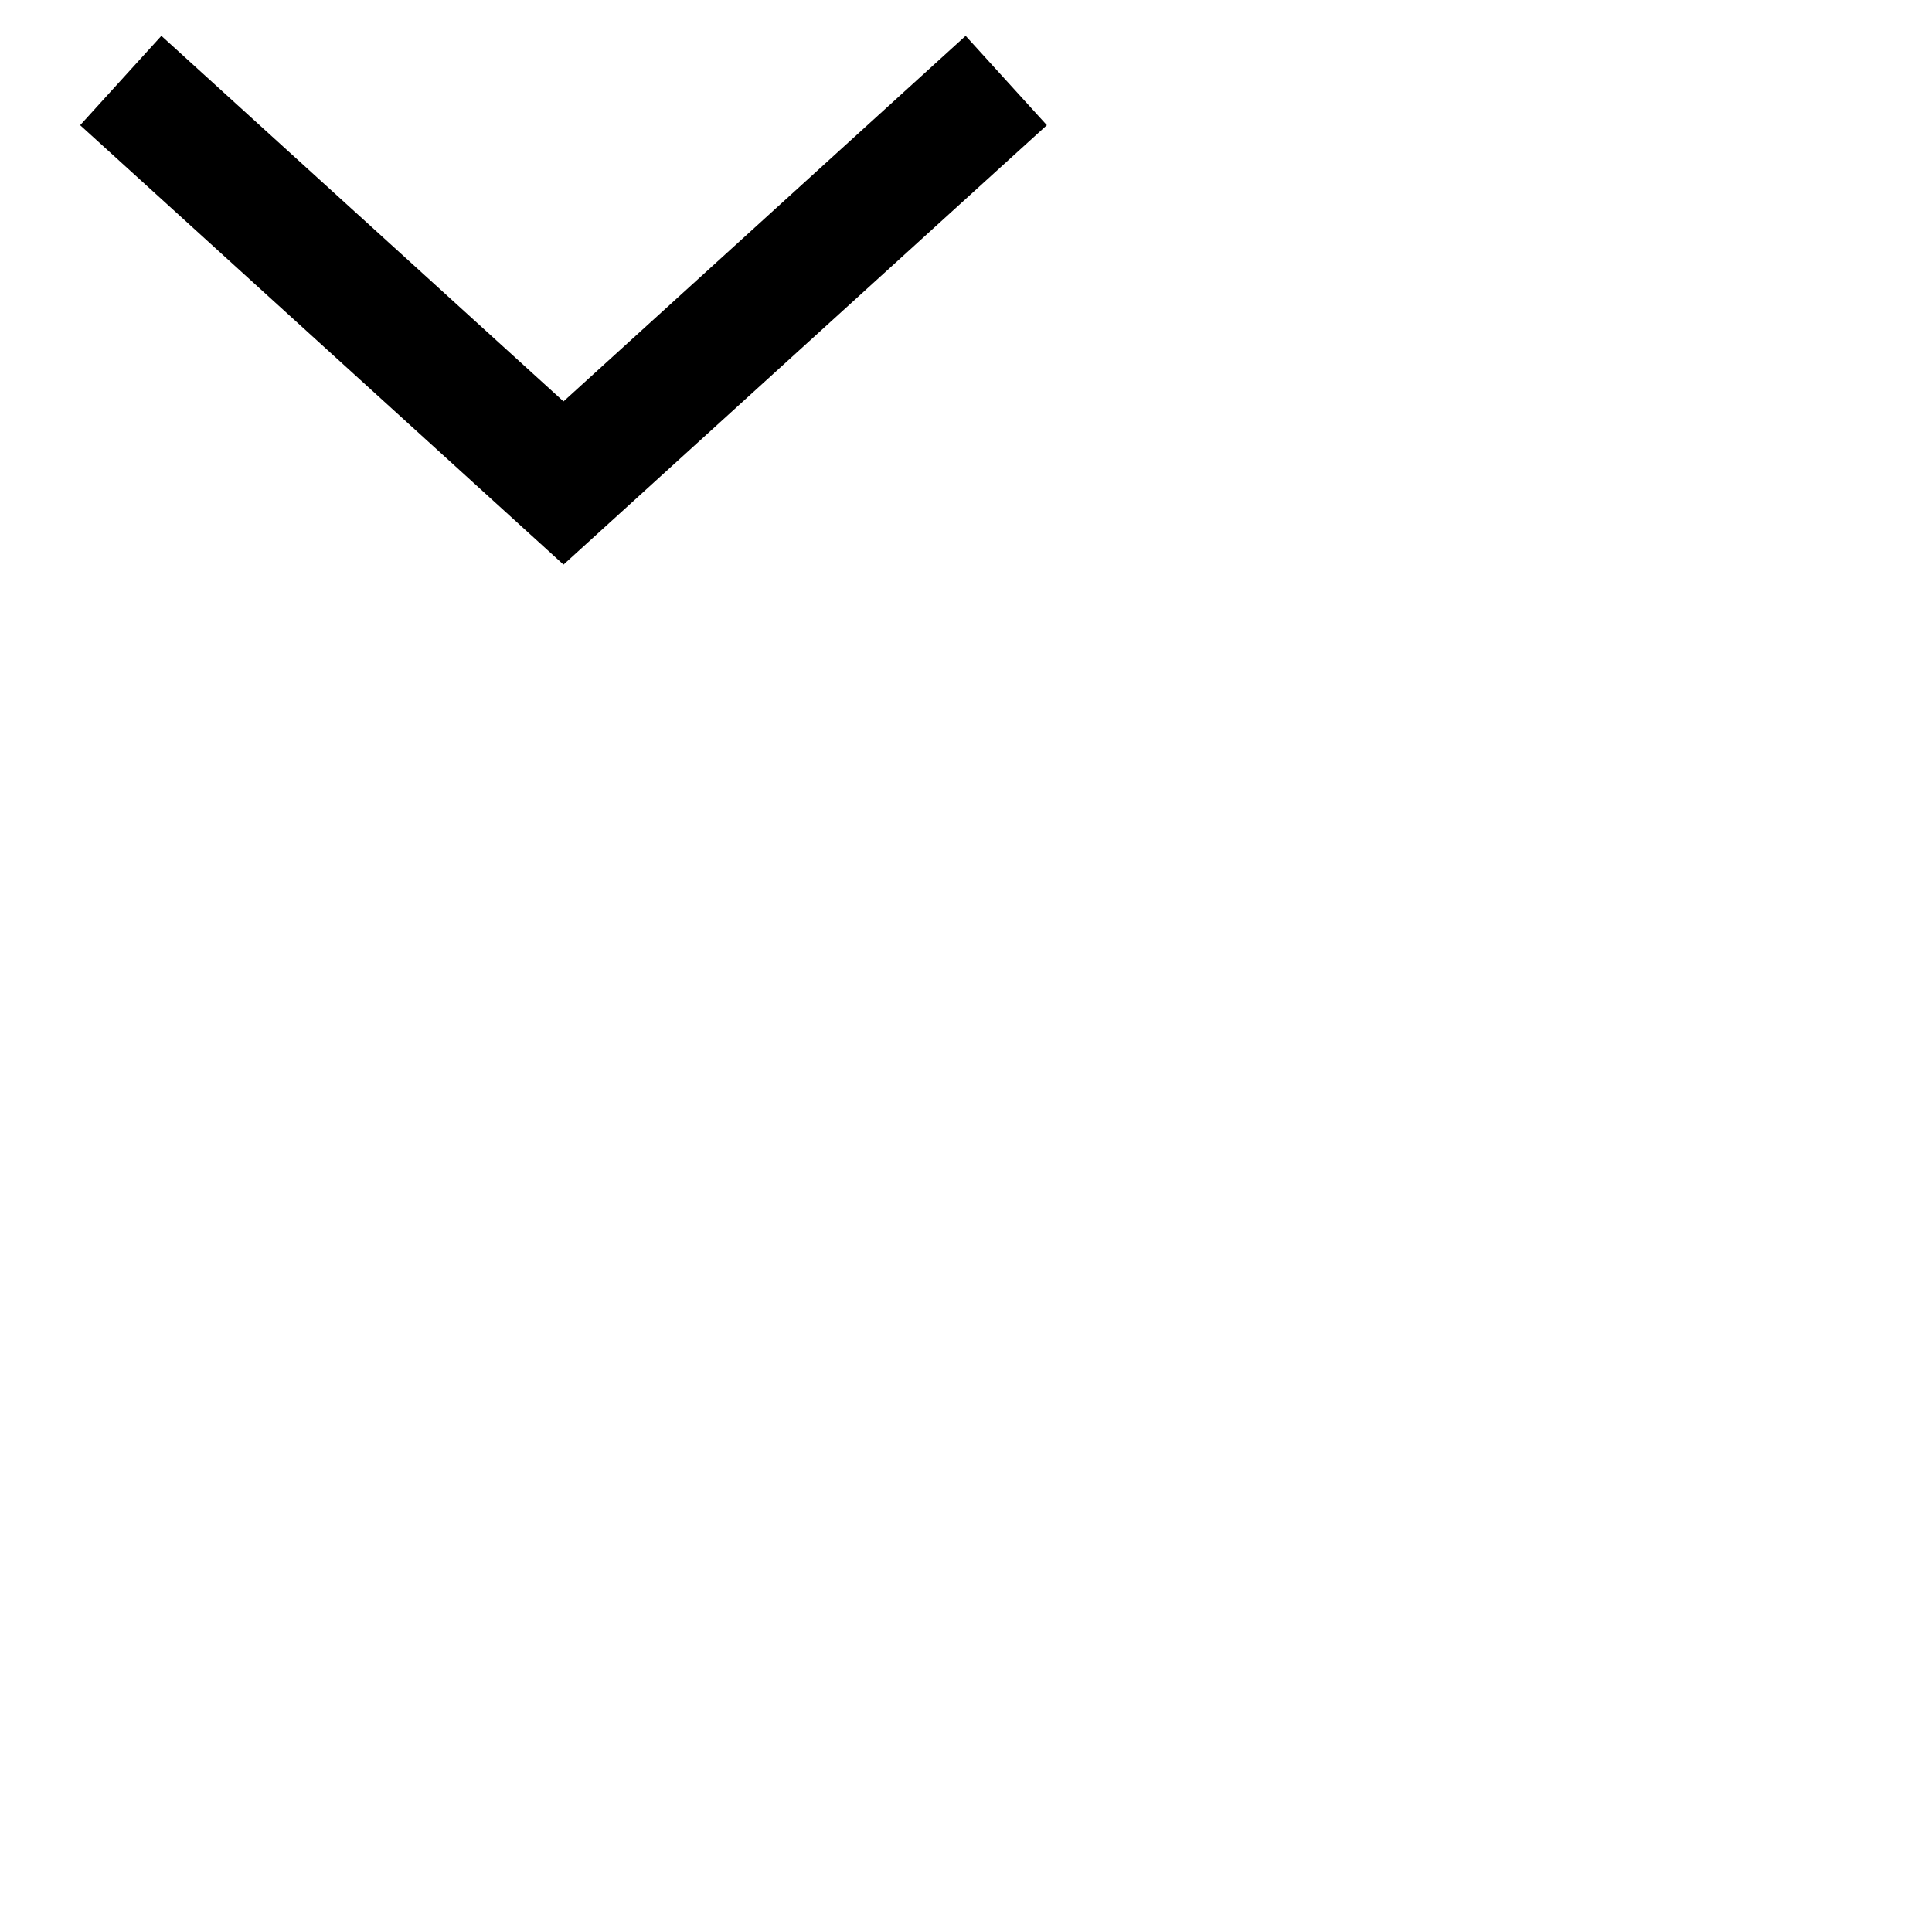
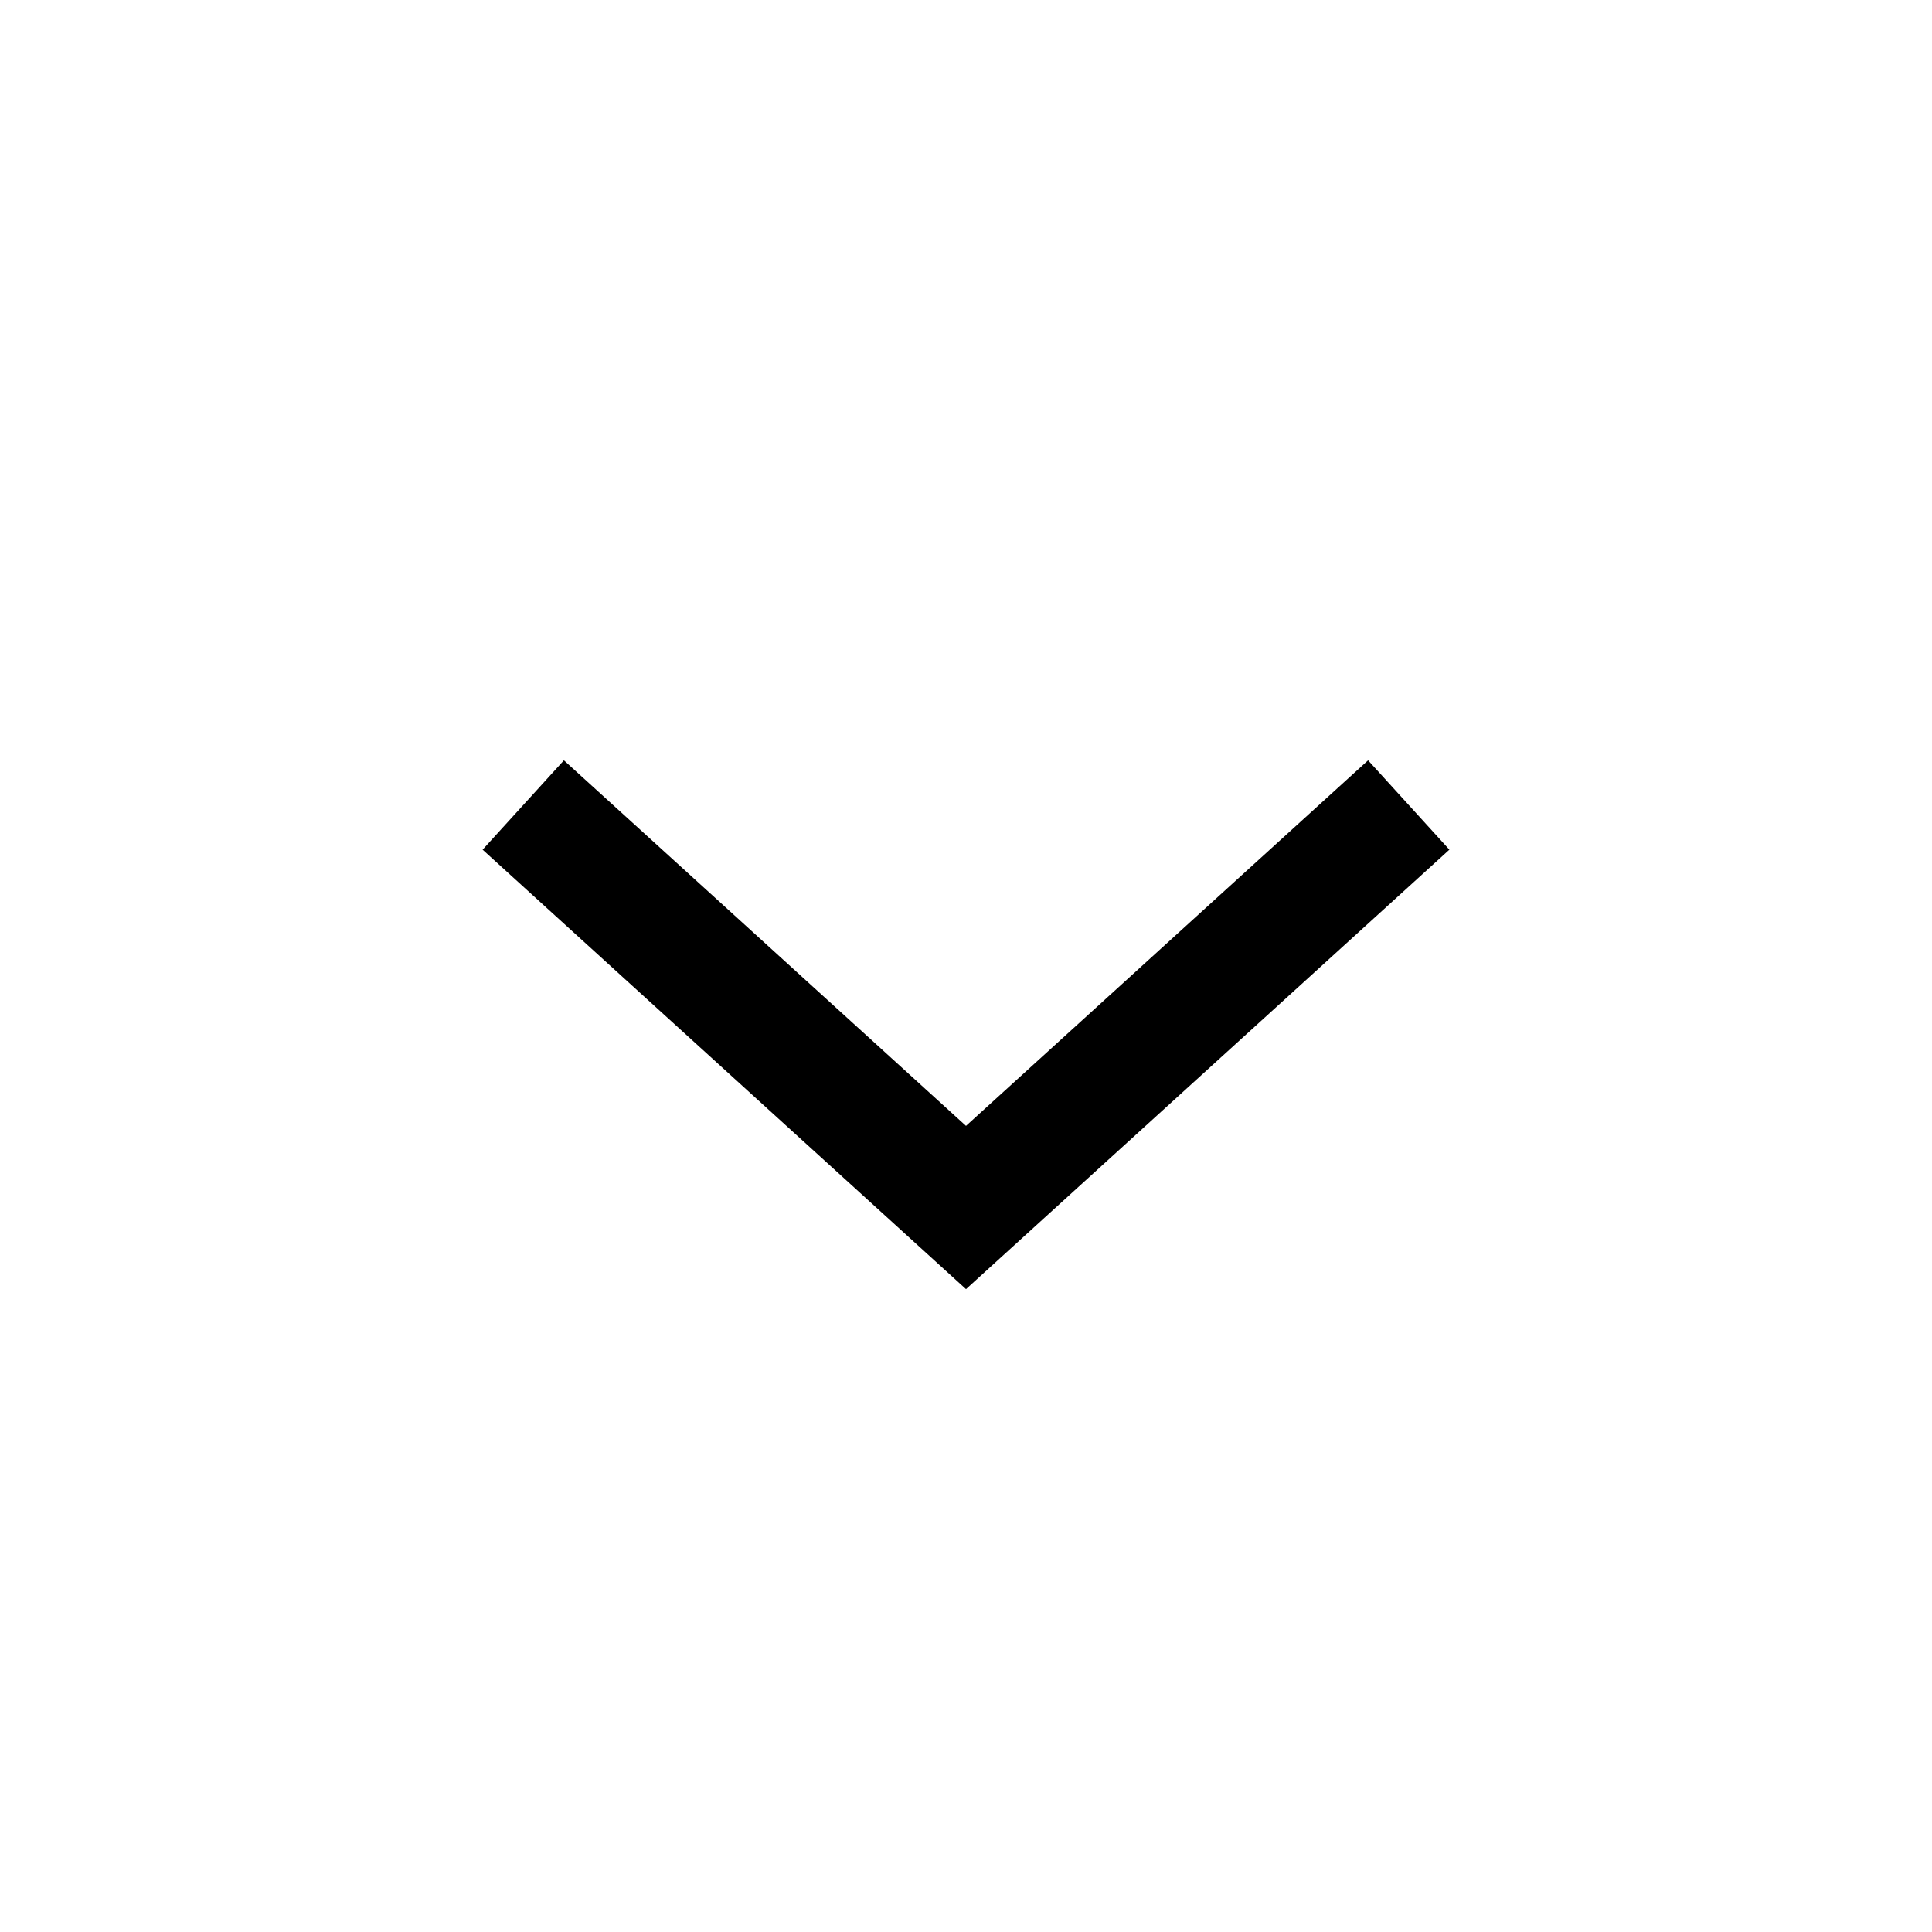
- <svg xmlns="http://www.w3.org/2000/svg" viewBox="0 0 24 24" fill="none">
-   <path id="icon" d="M1.5 1L7 6L12.5 1" stroke="currentColor" stroke-width="1.5" fill="transparent" />
+ <svg xmlns="http://www.w3.org/2000/svg" width="24" height="24" viewBox="0 0 24 24" fill="none">
+   <path id="icon" fill-rule="evenodd" clip-rule="evenodd" d="M18.005 10.555L12 16.014L5.995 10.555L7.005 9.445L12 13.986L16.995 9.445L18.005 10.555Z" fill="currentColor" />
</svg>
